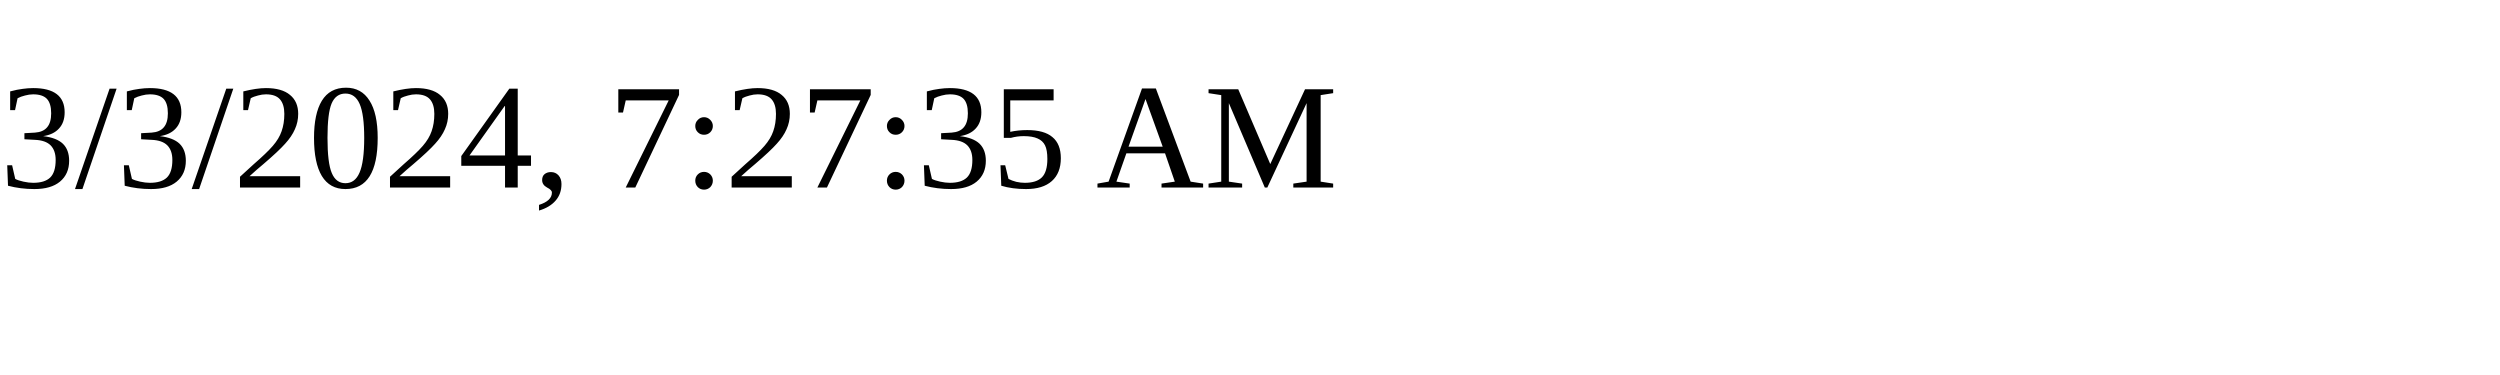
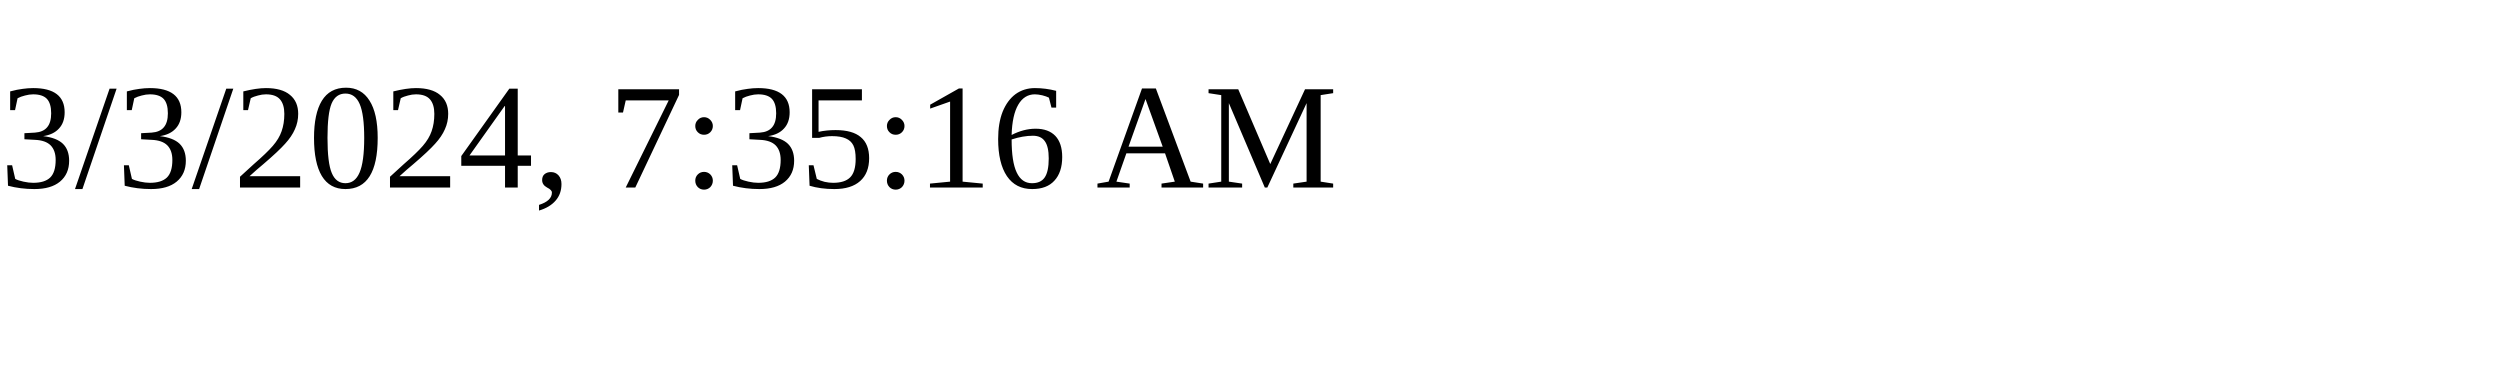
<svg xmlns="http://www.w3.org/2000/svg" height="30" width="200">
-   <text x="0" y="15">3/3/2024, 7:27:35 AM</text>
+   <text x="0" y="15">3/3/2024, 7:35:16 AM</text>
</svg>
